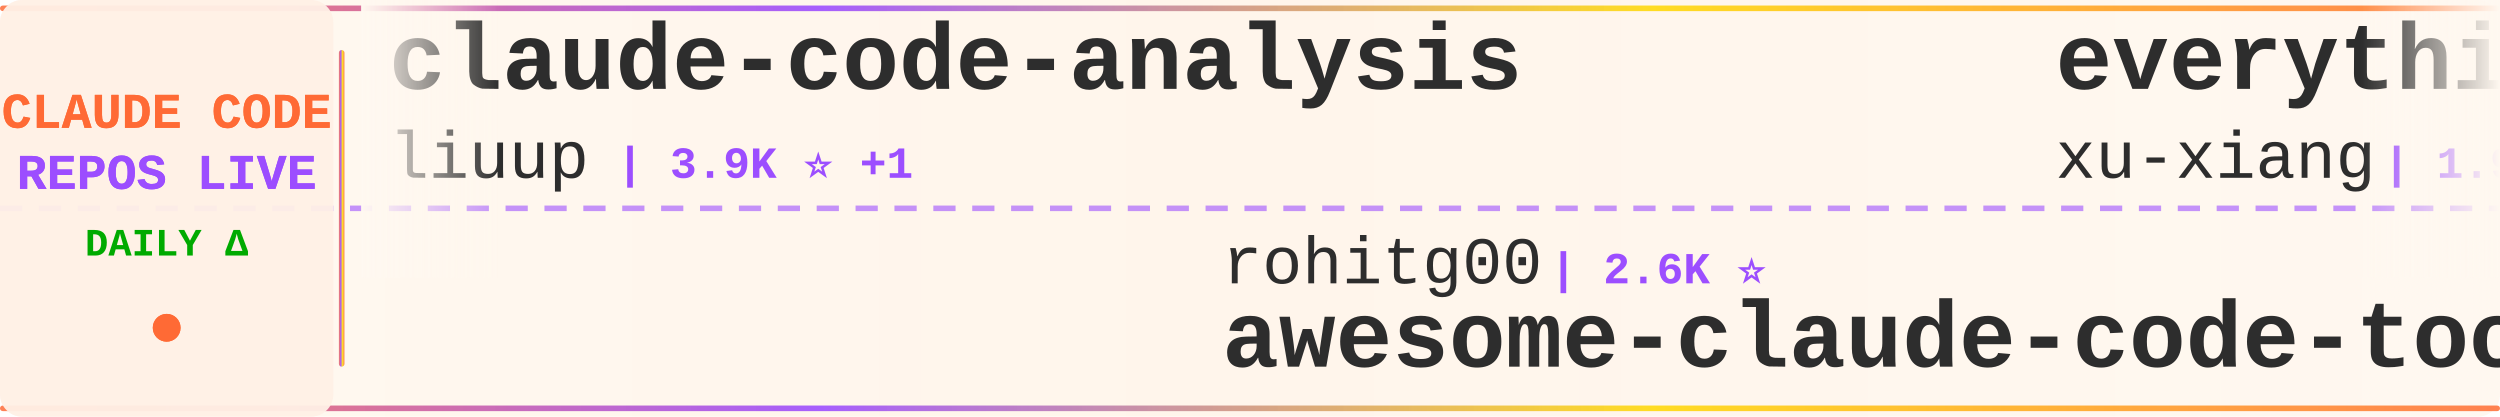
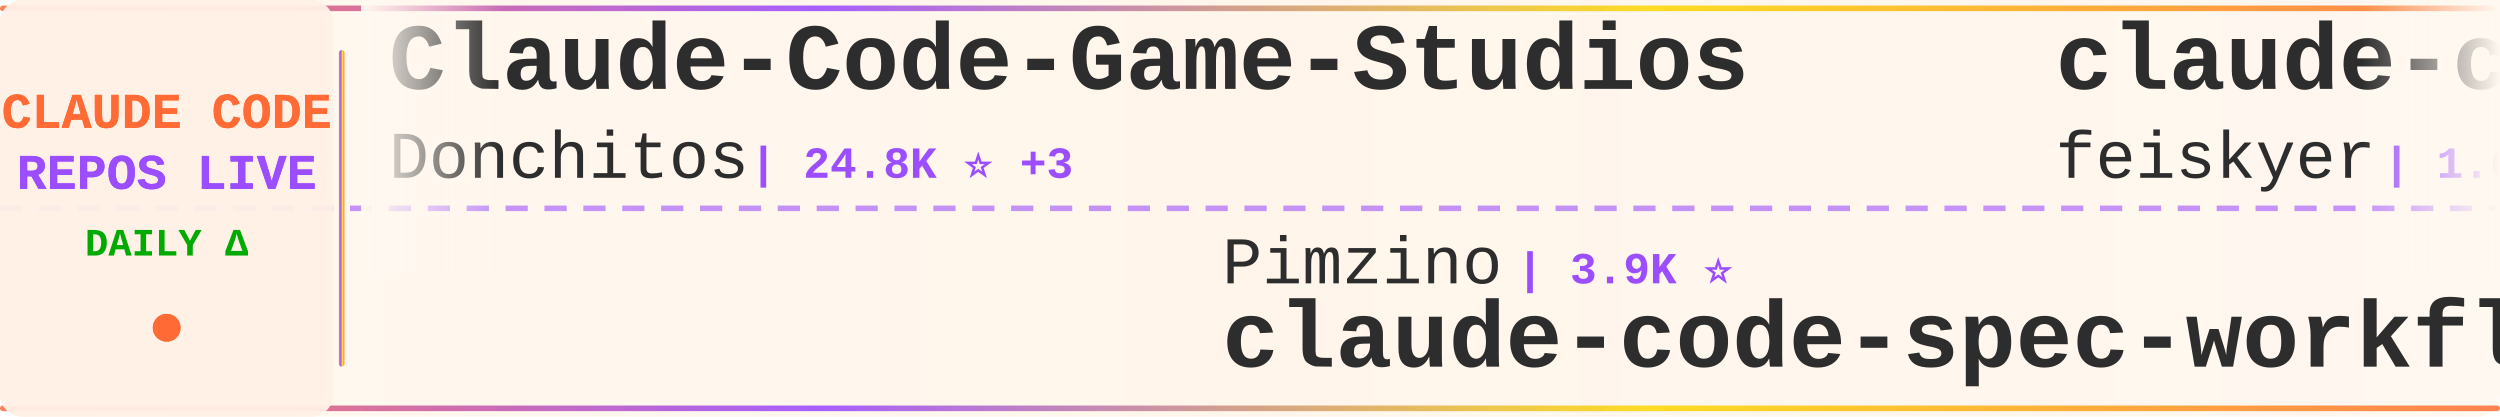
<svg xmlns="http://www.w3.org/2000/svg" width="900" height="150">
  <defs>
    <linearGradient id="tickerBg" x1="0%" y1="0%" x2="100%" y2="0%">
      <stop offset="0%" style="stop-color:#fff8f0;stop-opacity:0.98" />
      <stop offset="50%" style="stop-color:#fff5eb;stop-opacity:1" />
      <stop offset="100%" style="stop-color:#fff8f0;stop-opacity:0.98" />
    </linearGradient>
    <linearGradient id="borderGrad" x1="0%" y1="0%" x2="100%" y2="0%">
      <stop offset="0%" style="stop-color:#FF6B35;stop-opacity:0.85">
        <animate attributeName="stop-opacity" values="0.85;1;0.85" dur="2s" repeatCount="indefinite" />
      </stop>
      <stop offset="33%" style="stop-color:#9C4EFF;stop-opacity:0.9">
        <animate attributeName="stop-opacity" values="0.9;1;0.9" dur="2.2s" repeatCount="indefinite" />
      </stop>
      <stop offset="66%" style="stop-color:#FFD700;stop-opacity:0.85">
        <animate attributeName="stop-opacity" values="0.85;1;0.85" dur="1.8s" repeatCount="indefinite" />
      </stop>
      <stop offset="100%" style="stop-color:#FF6B35;stop-opacity:0.85">
        <animate attributeName="stop-opacity" values="0.85;1;0.85" dur="2s" repeatCount="indefinite" />
      </stop>
    </linearGradient>
    <filter id="textGlow">
      <feGaussianBlur stdDeviation="0.15" result="coloredBlur" />
      <feMerge>
        <feMergeNode in="coloredBlur" />
        <feMergeNode in="SourceGraphic" />
      </feMerge>
    </filter>
    <filter id="metricGlow">
      <feGaussianBlur stdDeviation="0.2" result="coloredBlur" />
      <feMerge>
        <feMergeNode in="coloredBlur" />
        <feMergeNode in="SourceGraphic" />
      </feMerge>
    </filter>
    <linearGradient id="leftFade" x1="0%" y1="0%" x2="100%" y2="0%">
      <stop offset="0%" style="stop-color:#fff8f0;stop-opacity:1" />
      <stop offset="100%" style="stop-color:#fff8f0;stop-opacity:0" />
    </linearGradient>
    <linearGradient id="rightFade" x1="0%" y1="0%" x2="100%" y2="0%">
      <stop offset="0%" style="stop-color:#fff8f0;stop-opacity:0" />
      <stop offset="100%" style="stop-color:#fff8f0;stop-opacity:1" />
    </linearGradient>
  </defs>
  <rect width="900" height="150" fill="url(#tickerBg)" rx="8" />
  <rect x="0" y="2" width="900" height="2" fill="url(#borderGrad)" rx="1" />
  <rect x="0" y="146" width="900" height="2" fill="url(#borderGrad)" rx="1" />
  <line x1="0" y1="75" x2="900" y2="75" stroke="#9C4EFF" stroke-width="2" stroke-dasharray="8 6" opacity="0.6" />
  <rect x="0" y="0" width="120" height="150" fill="#fff0e6" opacity="0.95" rx="8" />
  <text x="60" y="46" font-family="'Courier New', monospace" font-size="18" font-weight="bold" fill="#FF6B35" text-anchor="middle" filter="url(#textGlow)">
    CLAUDE CODE
  </text>
  <text x="60" y="68" font-family="'Courier New', monospace" font-size="18" font-weight="bold" fill="#9C4EFF" text-anchor="middle" filter="url(#textGlow)">
    REPOS LIVE
  </text>
  <text x="60" y="92" font-family="'Courier New', monospace" font-size="14" font-weight="bold" fill="#00aa00" text-anchor="middle">
    DAILY Δ
  </text>
  <circle cx="60" cy="118" r="5" fill="#FF6B35" filter="url(#metricGlow)">
    <animate attributeName="r" values="4;6;4" dur="1.5s" repeatCount="indefinite" />
    <animate attributeName="opacity" values="0.6;1;0.6" dur="1.5s" repeatCount="indefinite" />
  </circle>
  <rect x="122" y="18" width="2" height="114" fill="url(#borderGrad)" rx="1" />
  <clipPath id="tickerClip">
    <rect x="130" y="0" width="770" height="150" />
  </clipPath>
  <g clip-path="url(#tickerClip)">
    <g id="tickerItems">
      <animateTransform attributeName="transform" attributeType="XML" type="translate" from="0 0" to="-3000 0" dur="54s" repeatCount="indefinite" />
      <g transform="translate(0, 0)">
-         <text x="140" y="32" font-family="'Courier New', monospace" font-size="34" font-weight="bold" fill="#2d2d2d">claude-code-analysis</text>
-         <text x="140" y="64" font-family="'Courier New', monospace" font-size="24" font-weight="normal" fill="#2d2d2d" opacity="1.0">liuup</text>
-         <text x="222" y="64" font-family="'Courier New', monospace" font-size="16" font-weight="bold" fill="#9C4EFF"> | 3.9K ⭐ +1</text>
+         <text x="140" y="32" font-family="'Courier New', monospace" font-size="34" font-weight="bold" fill="#2d2d2d">Claude-Code-Game-Studios</text>
+         <text x="140" y="64" font-family="'Courier New', monospace" font-size="24" font-weight="normal" fill="#2d2d2d" opacity="1.0">Donchitos</text>
+         <text x="270" y="64" font-family="'Courier New', monospace" font-size="16" font-weight="bold" fill="#9C4EFF"> | 24.8K ⭐ +3</text>
      </g>
      <g transform="translate(300, 0)">
-         <text x="140" y="102" font-family="'Courier New', monospace" font-size="24" font-weight="normal" fill="#2d2d2d" opacity="1.0">rohitg00</text>
-         <text x="258" y="102" font-family="'Courier New', monospace" font-size="16" font-weight="bold" fill="#9C4EFF"> | 2.6K ⭐</text>
-         <text x="140" y="132" font-family="'Courier New', monospace" font-size="34" font-weight="bold" fill="#2d2d2d">awesome-claude-code-tool...</text>
+         <text x="140" y="102" font-family="'Courier New', monospace" font-size="24" font-weight="normal" fill="#2d2d2d" opacity="1.0">Pimzino</text>
+         <text x="246" y="102" font-family="'Courier New', monospace" font-size="16" font-weight="bold" fill="#9C4EFF"> | 3.9K ⭐</text>
+         <text x="140" y="132" font-family="'Courier New', monospace" font-size="34" font-weight="bold" fill="#2d2d2d">claude-code-spec-workflo...</text>
      </g>
      <g transform="translate(600, 0)">
-         <text x="140" y="32" font-family="'Courier New', monospace" font-size="34" font-weight="bold" fill="#2d2d2d">everything-claude-code-z...</text>
-         <text x="140" y="64" font-family="'Courier New', monospace" font-size="24" font-weight="normal" fill="#2d2d2d" opacity="1.0">xu-xiang</text>
-         <text x="258" y="64" font-family="'Courier New', monospace" font-size="16" font-weight="bold" fill="#9C4EFF"> | 1.9K ⭐ +2</text>
+         <text x="140" y="32" font-family="'Courier New', monospace" font-size="34" font-weight="bold" fill="#2d2d2d">claude-code-settings</text>
+         <text x="140" y="64" font-family="'Courier New', monospace" font-size="24" font-weight="normal" fill="#2d2d2d" opacity="1.0">feiskyer</text>
+         <text x="258" y="64" font-family="'Courier New', monospace" font-size="16" font-weight="bold" fill="#9C4EFF"> | 1.6K ⭐</text>
      </g>
      <g transform="translate(900, 0)">
-         <text x="140" y="102" font-family="'Courier New', monospace" font-size="24" font-weight="normal" fill="#2d2d2d" opacity="1.0">Cranot</text>
-         <text x="234" y="102" font-family="'Courier New', monospace" font-size="16" font-weight="bold" fill="#9C4EFF"> | 2.9K ⭐</text>
-         <text x="140" y="132" font-family="'Courier New', monospace" font-size="34" font-weight="bold" fill="#2d2d2d">claude-code-guide</text>
+         <text x="140" y="102" font-family="'Courier New', monospace" font-size="24" font-weight="normal" fill="#2d2d2d" opacity="1.0">ding113</text>
+         <text x="246" y="102" font-family="'Courier New', monospace" font-size="16" font-weight="bold" fill="#9C4EFF"> | 3.3K ⭐ +1</text>
+         <text x="140" y="132" font-family="'Courier New', monospace" font-size="34" font-weight="bold" fill="#2d2d2d">claude-code-hub</text>
      </g>
      <g transform="translate(1200, 0)">
-         <text x="140" y="32" font-family="'Courier New', monospace" font-size="34" font-weight="bold" fill="#2d2d2d">claude-code-my-workflow</text>
-         <text x="140" y="64" font-family="'Courier New', monospace" font-size="24" font-weight="normal" fill="#2d2d2d" opacity="1.0">pedrohcgs</text>
-         <text x="270" y="64" font-family="'Courier New', monospace" font-size="16" font-weight="bold" fill="#9C4EFF"> | 1.6K ⭐ +3</text>
+         <text x="140" y="32" font-family="'Courier New', monospace" font-size="34" font-weight="bold" fill="#2d2d2d">claude-code-ultimate-gui...</text>
+         <text x="140" y="64" font-family="'Courier New', monospace" font-size="24" font-weight="normal" fill="#2d2d2d" opacity="1.0">FlorianBruniaux</text>
+         <text x="342" y="64" font-family="'Courier New', monospace" font-size="16" font-weight="bold" fill="#9C4EFF"> | 5.9K ⭐ +2</text>
      </g>
      <g transform="translate(1500, 0)">
-         <text x="140" y="102" font-family="'Courier New', monospace" font-size="24" font-weight="normal" fill="#2d2d2d" opacity="1.0">https-deeplearning-ai</text>
-         <text x="414" y="102" font-family="'Courier New', monospace" font-size="16" font-weight="bold" fill="#9C4EFF"> | 545 ⭐</text>
-         <text x="140" y="132" font-family="'Courier New', monospace" font-size="34" font-weight="bold" fill="#2d2d2d">sc-claude-code-files</text>
+         <text x="140" y="102" font-family="'Courier New', monospace" font-size="24" font-weight="normal" fill="#2d2d2d" opacity="1.0">1rgs</text>
+         <text x="210" y="102" font-family="'Courier New', monospace" font-size="16" font-weight="bold" fill="#9C4EFF"> | 3.7K ⭐</text>
+         <text x="140" y="132" font-family="'Courier New', monospace" font-size="34" font-weight="bold" fill="#2d2d2d">claude-code-proxy</text>
      </g>
      <g transform="translate(1800, 0)">
-         <text x="140" y="32" font-family="'Courier New', monospace" font-size="34" font-weight="bold" fill="#2d2d2d">learn-claude-code</text>
-         <text x="140" y="64" font-family="'Courier New', monospace" font-size="24" font-weight="normal" fill="#2d2d2d" opacity="1.0">shareAI-lab</text>
-         <text x="294" y="64" font-family="'Courier New', monospace" font-size="16" font-weight="bold" fill="#9C4EFF"> | 76.0K ⭐ +13</text>
+         <text x="140" y="32" font-family="'Courier New', monospace" font-size="34" font-weight="bold" fill="#2d2d2d">ralph-claude-code</text>
+         <text x="140" y="64" font-family="'Courier New', monospace" font-size="24" font-weight="normal" fill="#2d2d2d" opacity="1.0">frankbria</text>
+         <text x="270" y="64" font-family="'Courier New', monospace" font-size="16" font-weight="bold" fill="#9C4EFF"> | 9.6K ⭐ +1</text>
      </g>
      <g transform="translate(2100, 0)">
-         <text x="140" y="102" font-family="'Courier New', monospace" font-size="24" font-weight="normal" fill="#2d2d2d" opacity="1.0">Yuyz0112</text>
-         <text x="258" y="102" font-family="'Courier New', monospace" font-size="16" font-weight="bold" fill="#9C4EFF"> | 2.4K ⭐</text>
-         <text x="140" y="132" font-family="'Courier New', monospace" font-size="34" font-weight="bold" fill="#2d2d2d">claude-code-reverse</text>
+         <text x="140" y="102" font-family="'Courier New', monospace" font-size="24" font-weight="normal" fill="#2d2d2d" opacity="1.0">edmund-io</text>
+         <text x="270" y="102" font-family="'Courier New', monospace" font-size="16" font-weight="bold" fill="#9C4EFF"> | 1.5K ⭐</text>
+         <text x="140" y="132" font-family="'Courier New', monospace" font-size="34" font-weight="bold" fill="#2d2d2d">edmunds-claude-code</text>
      </g>
      <g transform="translate(2400, 0)">
-         <text x="140" y="32" font-family="'Courier New', monospace" font-size="34" font-weight="bold" fill="#2d2d2d">claude-code-video-toolki...</text>
-         <text x="140" y="64" font-family="'Courier New', monospace" font-size="24" font-weight="normal" fill="#2d2d2d" opacity="1.0">digitalsamba</text>
-         <text x="306" y="64" font-family="'Courier New', monospace" font-size="16" font-weight="bold" fill="#9C4EFF"> | 2.0K ⭐</text>
+         <text x="140" y="32" font-family="'Courier New', monospace" font-size="34" font-weight="bold" fill="#2d2d2d">claude-code-infrastructu...</text>
+         <text x="140" y="64" font-family="'Courier New', monospace" font-size="24" font-weight="normal" fill="#2d2d2d" opacity="1.0">diet103</text>
+         <text x="246" y="64" font-family="'Courier New', monospace" font-size="16" font-weight="bold" fill="#9C4EFF"> | 10.0K ⭐ +2</text>
      </g>
      <g transform="translate(2700, 0)">
-         <text x="140" y="102" font-family="'Courier New', monospace" font-size="24" font-weight="normal" fill="#2d2d2d" opacity="1.0">guanshan</text>
-         <text x="258" y="102" font-family="'Courier New', monospace" font-size="16" font-weight="bold" fill="#9C4EFF"> | 61 ⭐</text>
-         <text x="140" y="132" font-family="'Courier New', monospace" font-size="34" font-weight="bold" fill="#2d2d2d">ClaudeCode</text>
+         <text x="140" y="102" font-family="'Courier New', monospace" font-size="24" font-weight="normal" fill="#2d2d2d" opacity="1.0">Piebald-AI</text>
+         <text x="282" y="102" font-family="'Courier New', monospace" font-size="16" font-weight="bold" fill="#9C4EFF"> | 12.6K ⭐ +1</text>
+         <text x="140" y="132" font-family="'Courier New', monospace" font-size="34" font-weight="bold" fill="#2d2d2d">claude-code-system-promp...</text>
      </g>
      <g transform="translate(3000, 0)">
-         <text x="140" y="32" font-family="'Courier New', monospace" font-size="34" font-weight="bold" fill="#2d2d2d">claude-code-analysis</text>
-         <text x="140" y="64" font-family="'Courier New', monospace" font-size="24" font-weight="normal" fill="#2d2d2d" opacity="1.0">liuup</text>
-         <text x="222" y="64" font-family="'Courier New', monospace" font-size="16" font-weight="bold" fill="#9C4EFF"> | 3.9K ⭐ +1</text>
+         <text x="140" y="32" font-family="'Courier New', monospace" font-size="34" font-weight="bold" fill="#2d2d2d">Claude-Code-Game-Studios</text>
+         <text x="140" y="64" font-family="'Courier New', monospace" font-size="24" font-weight="normal" fill="#2d2d2d" opacity="1.0">Donchitos</text>
+         <text x="270" y="64" font-family="'Courier New', monospace" font-size="16" font-weight="bold" fill="#9C4EFF"> | 24.8K ⭐ +3</text>
      </g>
      <g transform="translate(3300, 0)">
-         <text x="140" y="102" font-family="'Courier New', monospace" font-size="24" font-weight="normal" fill="#2d2d2d" opacity="1.0">rohitg00</text>
-         <text x="258" y="102" font-family="'Courier New', monospace" font-size="16" font-weight="bold" fill="#9C4EFF"> | 2.6K ⭐</text>
-         <text x="140" y="132" font-family="'Courier New', monospace" font-size="34" font-weight="bold" fill="#2d2d2d">awesome-claude-code-tool...</text>
+         <text x="140" y="102" font-family="'Courier New', monospace" font-size="24" font-weight="normal" fill="#2d2d2d" opacity="1.0">Pimzino</text>
+         <text x="246" y="102" font-family="'Courier New', monospace" font-size="16" font-weight="bold" fill="#9C4EFF"> | 3.9K ⭐</text>
+         <text x="140" y="132" font-family="'Courier New', monospace" font-size="34" font-weight="bold" fill="#2d2d2d">claude-code-spec-workflo...</text>
      </g>
      <g transform="translate(3600, 0)">
-         <text x="140" y="32" font-family="'Courier New', monospace" font-size="34" font-weight="bold" fill="#2d2d2d">everything-claude-code-z...</text>
-         <text x="140" y="64" font-family="'Courier New', monospace" font-size="24" font-weight="normal" fill="#2d2d2d" opacity="1.0">xu-xiang</text>
-         <text x="258" y="64" font-family="'Courier New', monospace" font-size="16" font-weight="bold" fill="#9C4EFF"> | 1.9K ⭐ +2</text>
+         <text x="140" y="32" font-family="'Courier New', monospace" font-size="34" font-weight="bold" fill="#2d2d2d">claude-code-settings</text>
+         <text x="140" y="64" font-family="'Courier New', monospace" font-size="24" font-weight="normal" fill="#2d2d2d" opacity="1.0">feiskyer</text>
+         <text x="258" y="64" font-family="'Courier New', monospace" font-size="16" font-weight="bold" fill="#9C4EFF"> | 1.6K ⭐</text>
      </g>
      <g transform="translate(3900, 0)">
-         <text x="140" y="102" font-family="'Courier New', monospace" font-size="24" font-weight="normal" fill="#2d2d2d" opacity="1.0">Cranot</text>
-         <text x="234" y="102" font-family="'Courier New', monospace" font-size="16" font-weight="bold" fill="#9C4EFF"> | 2.9K ⭐</text>
-         <text x="140" y="132" font-family="'Courier New', monospace" font-size="34" font-weight="bold" fill="#2d2d2d">claude-code-guide</text>
+         <text x="140" y="102" font-family="'Courier New', monospace" font-size="24" font-weight="normal" fill="#2d2d2d" opacity="1.0">ding113</text>
+         <text x="246" y="102" font-family="'Courier New', monospace" font-size="16" font-weight="bold" fill="#9C4EFF"> | 3.3K ⭐ +1</text>
+         <text x="140" y="132" font-family="'Courier New', monospace" font-size="34" font-weight="bold" fill="#2d2d2d">claude-code-hub</text>
      </g>
    </g>
  </g>
  <rect x="130" y="0" width="50" height="100" fill="url(#leftFade)" />
  <rect x="850" y="0" width="50" height="100" fill="url(#rightFade)" />
</svg>
